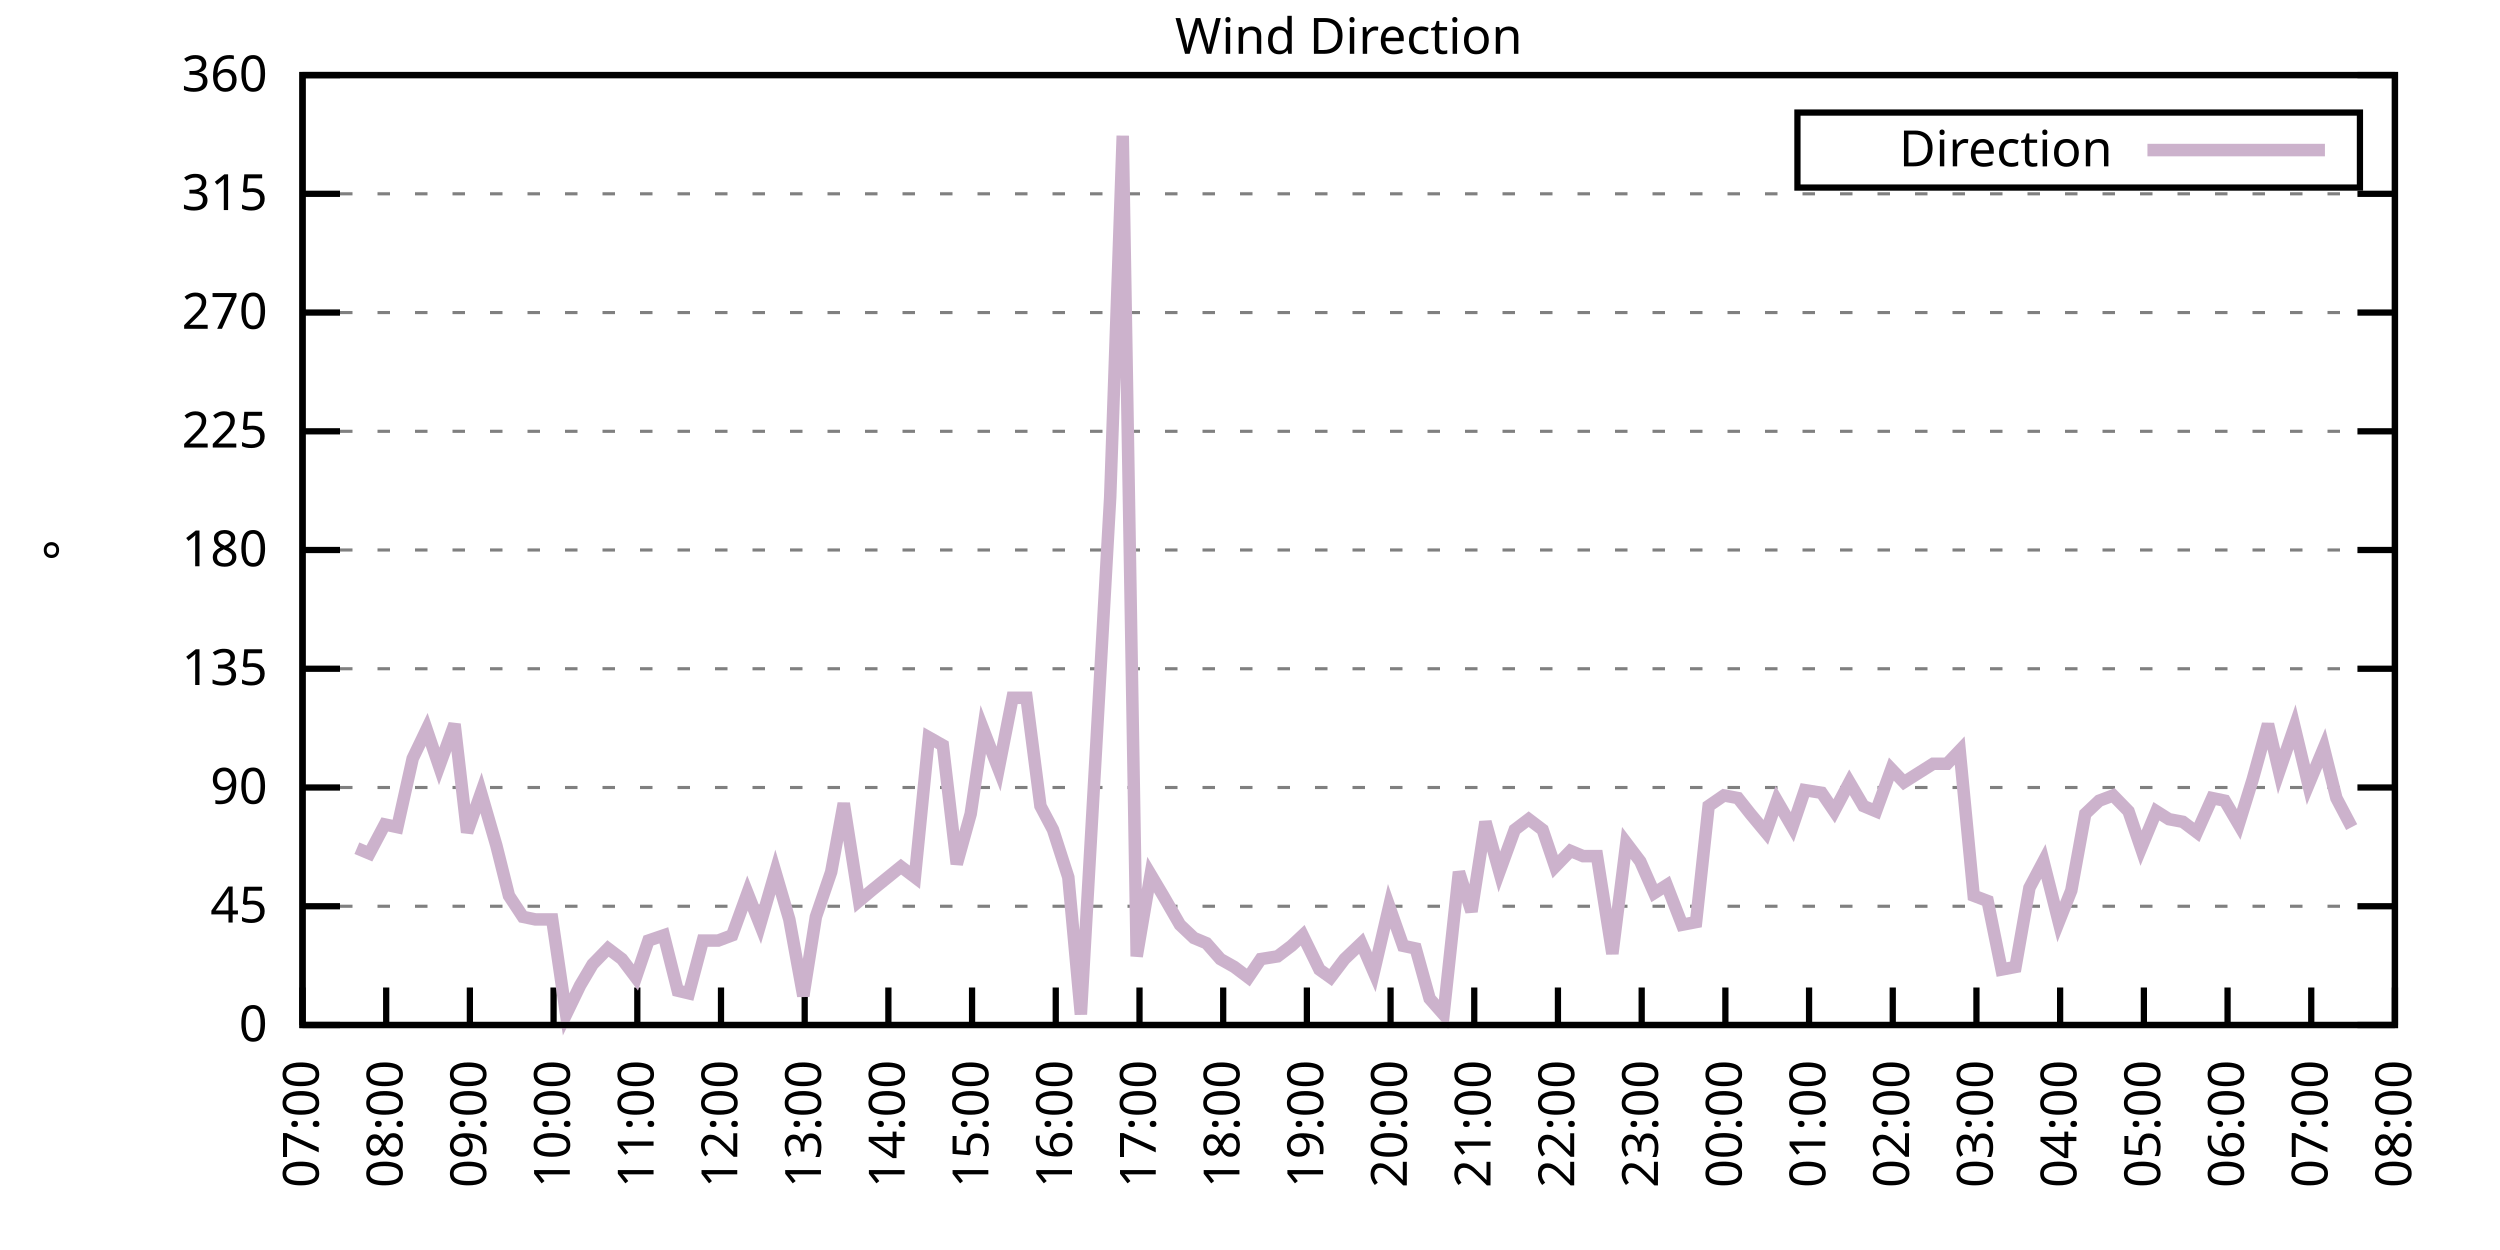
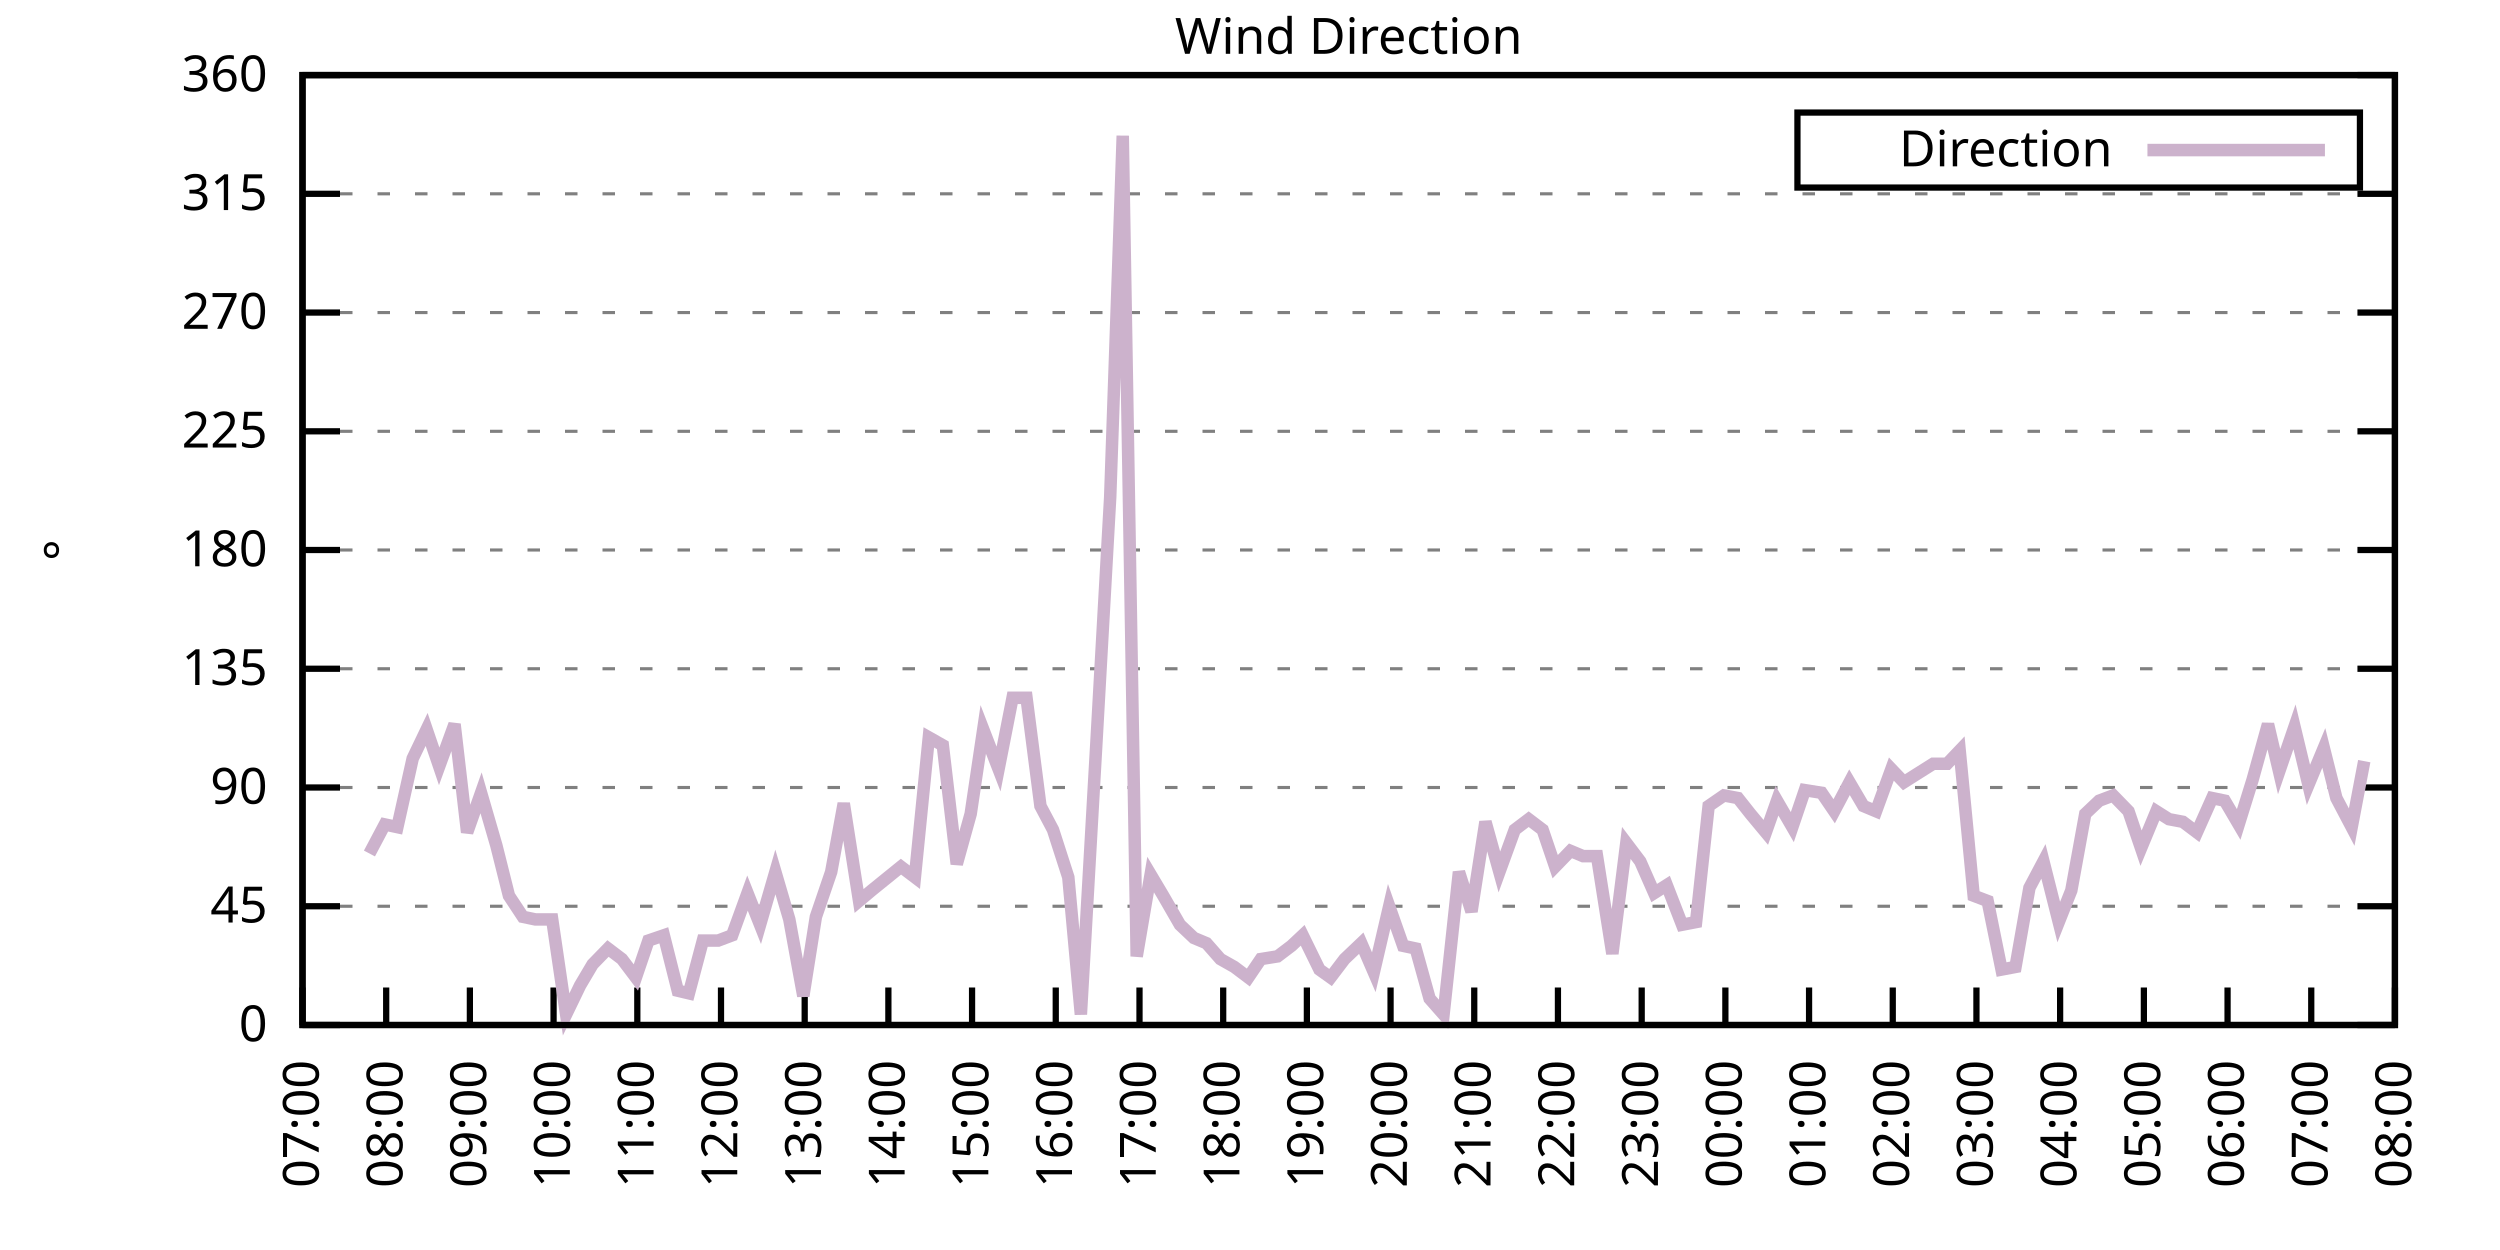
<svg xmlns="http://www.w3.org/2000/svg" xmlns:xlink="http://www.w3.org/1999/xlink" width="400" height="200" viewBox="0 0 400 200">
  <g id="gnuplot_canvas">
    <rect x="0" y="0" width="400" height="200" fill="none" />
    <defs>
      <circle id="gpDot" r="0.5" stroke-width="0.5" stroke="currentColor" />
      <path id="gpPt0" stroke-width="0.333" stroke="currentColor" d="M-1,0 h2 M0,-1 v2" />
      <path id="gpPt1" stroke-width="0.333" stroke="currentColor" d="M-1,-1 L1,1 M1,-1 L-1,1" />
      <path id="gpPt2" stroke-width="0.333" stroke="currentColor" d="M-1,0 L1,0 M0,-1 L0,1 M-1,-1 L1,1 M-1,1 L1,-1" />
      <rect id="gpPt3" stroke-width="0.333" stroke="currentColor" x="-1" y="-1" width="2" height="2" />
      <rect id="gpPt4" stroke-width="0.333" stroke="currentColor" fill="currentColor" x="-1" y="-1" width="2" height="2" />
      <circle id="gpPt5" stroke-width="0.333" stroke="currentColor" cx="0" cy="0" r="1" />
      <use xlink:href="#gpPt5" id="gpPt6" fill="currentColor" stroke="none" />
      <path id="gpPt7" stroke-width="0.333" stroke="currentColor" d="M0,-1.33 L-1.33,0.67 L1.33,0.67 z" />
      <use xlink:href="#gpPt7" id="gpPt8" fill="currentColor" stroke="none" />
      <use xlink:href="#gpPt7" id="gpPt9" stroke="currentColor" transform="rotate(180)" />
      <use xlink:href="#gpPt9" id="gpPt10" fill="currentColor" stroke="none" />
      <use xlink:href="#gpPt3" id="gpPt11" stroke="currentColor" transform="rotate(45)" />
      <use xlink:href="#gpPt11" id="gpPt12" fill="currentColor" stroke="none" />
      <path id="gpPt13" stroke-width="0.333" stroke="currentColor" d="M0,1.330 L1.265,0.411 L0.782,-1.067 L-0.782,-1.076 L-1.265,0.411 z" />
      <use xlink:href="#gpPt13" id="gpPt14" fill="currentColor" stroke="none" />
      <filter id="textbox" filterUnits="objectBoundingBox" x="0" y="0" height="1" width="1">
        <feFlood flood-color="white" flood-opacity="1" result="bgnd" />
        <feComposite in="SourceGraphic" in2="bgnd" operator="atop" />
      </filter>
      <filter id="greybox" filterUnits="objectBoundingBox" x="0" y="0" height="1" width="1">
        <feFlood flood-color="lightgrey" flood-opacity="1" result="grey" />
        <feComposite in="SourceGraphic" in2="grey" operator="atop" />
      </filter>
    </defs>
    <g fill="none" color="white" stroke="currentColor" stroke-width="1.00" stroke-linecap="butt" stroke-linejoin="miter">
</g>
    <g fill="none" color="black" stroke="currentColor" stroke-width="1.00" stroke-linecap="butt" stroke-linejoin="miter">
      <g stroke="none" shape-rendering="crispEdges">
        <polygon fill="rgb(255, 255, 255)" points="48.40,164.00 383.18,164.00 383.18,12.02 48.40,12.02 " />
      </g>
    </g>
    <g fill="none" color="black" stroke="currentColor" stroke-width="1.00" stroke-linecap="butt" stroke-linejoin="miter">
</g>
    <g fill="none" color="black" stroke="black" stroke-width="0.50" stroke-linecap="butt" stroke-linejoin="miter">
</g>
    <g fill="none" color="gray" stroke="currentColor" stroke-width="0.50" stroke-linecap="butt" stroke-linejoin="miter">
      <path stroke="gray" stroke-dasharray="2,4" class="gridline" d="M48.40,164.00 L383.19,164.00  " />
    </g>
    <g fill="none" color="gray" stroke="gray" stroke-width="1.00" stroke-linecap="butt" stroke-linejoin="miter">
</g>
    <g fill="none" color="black" stroke="currentColor" stroke-width="1.00" stroke-linecap="butt" stroke-linejoin="miter">
      <path stroke="black" d="M48.40,164.00 L54.40,164.00 M383.19,164.00 L377.19,164.00  " />
      <g transform="translate(42.80,166.60)" stroke="none" fill="black" font-family="Sans" font-size="8.00" text-anchor="end">
        <text>
          <tspan font-family="Sans"> 0</tspan>
        </text>
      </g>
    </g>
    <g fill="none" color="black" stroke="currentColor" stroke-width="1.00" stroke-linecap="butt" stroke-linejoin="miter">
</g>
    <g fill="none" color="black" stroke="black" stroke-width="0.50" stroke-linecap="butt" stroke-linejoin="miter">
</g>
    <g fill="none" color="gray" stroke="currentColor" stroke-width="0.50" stroke-linecap="butt" stroke-linejoin="miter">
      <path stroke="gray" stroke-dasharray="2,4" class="gridline" d="M48.40,145.00 L383.19,145.00  " />
    </g>
    <g fill="none" color="gray" stroke="gray" stroke-width="1.00" stroke-linecap="butt" stroke-linejoin="miter">
</g>
    <g fill="none" color="black" stroke="currentColor" stroke-width="1.00" stroke-linecap="butt" stroke-linejoin="miter">
      <path stroke="black" d="M48.40,145.00 L54.40,145.00 M383.19,145.00 L377.19,145.00  " />
      <g transform="translate(42.80,147.60)" stroke="none" fill="black" font-family="Sans" font-size="8.00" text-anchor="end">
        <text>
          <tspan font-family="Sans"> 45</tspan>
        </text>
      </g>
    </g>
    <g fill="none" color="black" stroke="currentColor" stroke-width="1.00" stroke-linecap="butt" stroke-linejoin="miter">
</g>
    <g fill="none" color="black" stroke="black" stroke-width="0.50" stroke-linecap="butt" stroke-linejoin="miter">
</g>
    <g fill="none" color="gray" stroke="currentColor" stroke-width="0.50" stroke-linecap="butt" stroke-linejoin="miter">
      <path stroke="gray" stroke-dasharray="2,4" class="gridline" d="M48.40,126.00 L383.19,126.00  " />
    </g>
    <g fill="none" color="gray" stroke="gray" stroke-width="1.00" stroke-linecap="butt" stroke-linejoin="miter">
</g>
    <g fill="none" color="black" stroke="currentColor" stroke-width="1.00" stroke-linecap="butt" stroke-linejoin="miter">
      <path stroke="black" d="M48.40,126.00 L54.40,126.00 M383.19,126.00 L377.19,126.00  " />
      <g transform="translate(42.80,128.60)" stroke="none" fill="black" font-family="Sans" font-size="8.00" text-anchor="end">
        <text>
          <tspan font-family="Sans"> 90</tspan>
        </text>
      </g>
    </g>
    <g fill="none" color="black" stroke="currentColor" stroke-width="1.00" stroke-linecap="butt" stroke-linejoin="miter">
</g>
    <g fill="none" color="black" stroke="black" stroke-width="0.50" stroke-linecap="butt" stroke-linejoin="miter">
</g>
    <g fill="none" color="gray" stroke="currentColor" stroke-width="0.50" stroke-linecap="butt" stroke-linejoin="miter">
      <path stroke="gray" stroke-dasharray="2,4" class="gridline" d="M48.40,107.00 L383.19,107.00  " />
    </g>
    <g fill="none" color="gray" stroke="gray" stroke-width="1.00" stroke-linecap="butt" stroke-linejoin="miter">
</g>
    <g fill="none" color="black" stroke="currentColor" stroke-width="1.00" stroke-linecap="butt" stroke-linejoin="miter">
      <path stroke="black" d="M48.40,107.00 L54.40,107.00 M383.19,107.00 L377.19,107.00  " />
      <g transform="translate(42.80,109.60)" stroke="none" fill="black" font-family="Sans" font-size="8.00" text-anchor="end">
        <text>
          <tspan font-family="Sans"> 135</tspan>
        </text>
      </g>
    </g>
    <g fill="none" color="black" stroke="currentColor" stroke-width="1.00" stroke-linecap="butt" stroke-linejoin="miter">
</g>
    <g fill="none" color="black" stroke="black" stroke-width="0.50" stroke-linecap="butt" stroke-linejoin="miter">
</g>
    <g fill="none" color="gray" stroke="currentColor" stroke-width="0.50" stroke-linecap="butt" stroke-linejoin="miter">
      <path stroke="gray" stroke-dasharray="2,4" class="gridline" d="M48.40,88.00 L383.19,88.00  " />
    </g>
    <g fill="none" color="gray" stroke="gray" stroke-width="1.00" stroke-linecap="butt" stroke-linejoin="miter">
</g>
    <g fill="none" color="black" stroke="currentColor" stroke-width="1.00" stroke-linecap="butt" stroke-linejoin="miter">
      <path stroke="black" d="M48.40,88.00 L54.40,88.00 M383.19,88.00 L377.19,88.00  " />
      <g transform="translate(42.80,90.60)" stroke="none" fill="black" font-family="Sans" font-size="8.00" text-anchor="end">
        <text>
          <tspan font-family="Sans"> 180</tspan>
        </text>
      </g>
    </g>
    <g fill="none" color="black" stroke="currentColor" stroke-width="1.00" stroke-linecap="butt" stroke-linejoin="miter">
</g>
    <g fill="none" color="black" stroke="black" stroke-width="0.50" stroke-linecap="butt" stroke-linejoin="miter">
</g>
    <g fill="none" color="gray" stroke="currentColor" stroke-width="0.50" stroke-linecap="butt" stroke-linejoin="miter">
      <path stroke="gray" stroke-dasharray="2,4" class="gridline" d="M48.40,69.01 L383.19,69.01  " />
    </g>
    <g fill="none" color="gray" stroke="gray" stroke-width="1.00" stroke-linecap="butt" stroke-linejoin="miter">
</g>
    <g fill="none" color="black" stroke="currentColor" stroke-width="1.00" stroke-linecap="butt" stroke-linejoin="miter">
      <path stroke="black" d="M48.40,69.01 L54.40,69.01 M383.19,69.01 L377.19,69.01  " />
      <g transform="translate(42.80,71.61)" stroke="none" fill="black" font-family="Sans" font-size="8.00" text-anchor="end">
        <text>
          <tspan font-family="Sans"> 225</tspan>
        </text>
      </g>
    </g>
    <g fill="none" color="black" stroke="currentColor" stroke-width="1.00" stroke-linecap="butt" stroke-linejoin="miter">
</g>
    <g fill="none" color="black" stroke="black" stroke-width="0.50" stroke-linecap="butt" stroke-linejoin="miter">
</g>
    <g fill="none" color="gray" stroke="currentColor" stroke-width="0.50" stroke-linecap="butt" stroke-linejoin="miter">
      <path stroke="gray" stroke-dasharray="2,4" class="gridline" d="M48.40,50.01 L383.19,50.01  " />
    </g>
    <g fill="none" color="gray" stroke="gray" stroke-width="1.00" stroke-linecap="butt" stroke-linejoin="miter">
</g>
    <g fill="none" color="black" stroke="currentColor" stroke-width="1.00" stroke-linecap="butt" stroke-linejoin="miter">
      <path stroke="black" d="M48.40,50.01 L54.40,50.01 M383.19,50.01 L377.19,50.01  " />
      <g transform="translate(42.80,52.61)" stroke="none" fill="black" font-family="Sans" font-size="8.00" text-anchor="end">
        <text>
          <tspan font-family="Sans"> 270</tspan>
        </text>
      </g>
    </g>
    <g fill="none" color="black" stroke="currentColor" stroke-width="1.00" stroke-linecap="butt" stroke-linejoin="miter">
</g>
    <g fill="none" color="black" stroke="black" stroke-width="0.50" stroke-linecap="butt" stroke-linejoin="miter">
</g>
    <g fill="none" color="gray" stroke="currentColor" stroke-width="0.50" stroke-linecap="butt" stroke-linejoin="miter">
      <path stroke="gray" stroke-dasharray="2,4" class="gridline" d="M48.40,31.01 L383.19,31.01  " />
    </g>
    <g fill="none" color="gray" stroke="gray" stroke-width="1.00" stroke-linecap="butt" stroke-linejoin="miter">
</g>
    <g fill="none" color="black" stroke="currentColor" stroke-width="1.00" stroke-linecap="butt" stroke-linejoin="miter">
      <path stroke="black" d="M48.40,31.01 L54.40,31.01 M383.19,31.01 L377.19,31.01  " />
      <g transform="translate(42.80,33.61)" stroke="none" fill="black" font-family="Sans" font-size="8.00" text-anchor="end">
        <text>
          <tspan font-family="Sans"> 315</tspan>
        </text>
      </g>
    </g>
    <g fill="none" color="black" stroke="currentColor" stroke-width="1.00" stroke-linecap="butt" stroke-linejoin="miter">
</g>
    <g fill="none" color="black" stroke="black" stroke-width="0.50" stroke-linecap="butt" stroke-linejoin="miter">
</g>
    <g fill="none" color="gray" stroke="currentColor" stroke-width="0.50" stroke-linecap="butt" stroke-linejoin="miter">
      <path stroke="gray" stroke-dasharray="2,4" class="gridline" d="M48.40,12.01 L383.19,12.01  " />
    </g>
    <g fill="none" color="gray" stroke="gray" stroke-width="1.00" stroke-linecap="butt" stroke-linejoin="miter">
</g>
    <g fill="none" color="black" stroke="currentColor" stroke-width="1.00" stroke-linecap="butt" stroke-linejoin="miter">
      <path stroke="black" d="M48.40,12.01 L54.40,12.01 M383.19,12.01 L377.19,12.01  " />
      <g transform="translate(42.80,14.61)" stroke="none" fill="black" font-family="Sans" font-size="8.00" text-anchor="end">
        <text>
          <tspan font-family="Sans"> 360</tspan>
        </text>
      </g>
    </g>
    <g fill="none" color="black" stroke="currentColor" stroke-width="1.00" stroke-linecap="butt" stroke-linejoin="miter">
      <path stroke="black" d="M48.40,164.00 L48.40,158.00  " />
      <g transform="translate(51.00,169.60) rotate(270.00)" stroke="none" fill="black" font-family="Sans" font-size="8.00" text-anchor="end">
        <text>
          <tspan font-family="Sans">07:00</tspan>
        </text>
      </g>
    </g>
    <g fill="none" color="black" stroke="currentColor" stroke-width="1.00" stroke-linecap="butt" stroke-linejoin="miter">
      <path stroke="black" d="M61.79,164.00 L61.79,158.00  " />
      <g transform="translate(64.39,169.60) rotate(270.00)" stroke="none" fill="black" font-family="Sans" font-size="8.00" text-anchor="end">
        <text>
          <tspan font-family="Sans">08:00</tspan>
        </text>
      </g>
    </g>
    <g fill="none" color="black" stroke="currentColor" stroke-width="1.00" stroke-linecap="butt" stroke-linejoin="miter">
      <path stroke="black" d="M75.18,164.00 L75.18,158.00  " />
      <g transform="translate(77.78,169.60) rotate(270.00)" stroke="none" fill="black" font-family="Sans" font-size="8.00" text-anchor="end">
        <text>
          <tspan font-family="Sans">09:00</tspan>
        </text>
      </g>
    </g>
    <g fill="none" color="black" stroke="currentColor" stroke-width="1.00" stroke-linecap="butt" stroke-linejoin="miter">
      <path stroke="black" d="M88.57,164.00 L88.57,158.00  " />
      <g transform="translate(91.17,169.60) rotate(270.00)" stroke="none" fill="black" font-family="Sans" font-size="8.00" text-anchor="end">
        <text>
          <tspan font-family="Sans">10:00</tspan>
        </text>
      </g>
    </g>
    <g fill="none" color="black" stroke="currentColor" stroke-width="1.00" stroke-linecap="butt" stroke-linejoin="miter">
      <path stroke="black" d="M101.97,164.00 L101.97,158.00  " />
      <g transform="translate(104.57,169.60) rotate(270.00)" stroke="none" fill="black" font-family="Sans" font-size="8.00" text-anchor="end">
        <text>
          <tspan font-family="Sans">11:00</tspan>
        </text>
      </g>
    </g>
    <g fill="none" color="black" stroke="currentColor" stroke-width="1.00" stroke-linecap="butt" stroke-linejoin="miter">
      <path stroke="black" d="M115.36,164.00 L115.36,158.00  " />
      <g transform="translate(117.96,169.60) rotate(270.00)" stroke="none" fill="black" font-family="Sans" font-size="8.00" text-anchor="end">
        <text>
          <tspan font-family="Sans">12:00</tspan>
        </text>
      </g>
    </g>
    <g fill="none" color="black" stroke="currentColor" stroke-width="1.00" stroke-linecap="butt" stroke-linejoin="miter">
      <path stroke="black" d="M128.75,164.00 L128.75,158.00  " />
      <g transform="translate(131.35,169.60) rotate(270.00)" stroke="none" fill="black" font-family="Sans" font-size="8.00" text-anchor="end">
        <text>
          <tspan font-family="Sans">13:00</tspan>
        </text>
      </g>
    </g>
    <g fill="none" color="black" stroke="currentColor" stroke-width="1.00" stroke-linecap="butt" stroke-linejoin="miter">
      <path stroke="black" d="M142.14,164.00 L142.14,158.00  " />
      <g transform="translate(144.74,169.60) rotate(270.00)" stroke="none" fill="black" font-family="Sans" font-size="8.00" text-anchor="end">
        <text>
          <tspan font-family="Sans">14:00</tspan>
        </text>
      </g>
    </g>
    <g fill="none" color="black" stroke="currentColor" stroke-width="1.00" stroke-linecap="butt" stroke-linejoin="miter">
      <path stroke="black" d="M155.53,164.00 L155.53,158.00  " />
      <g transform="translate(158.13,169.60) rotate(270.00)" stroke="none" fill="black" font-family="Sans" font-size="8.00" text-anchor="end">
        <text>
          <tspan font-family="Sans">15:00</tspan>
        </text>
      </g>
    </g>
    <g fill="none" color="black" stroke="currentColor" stroke-width="1.00" stroke-linecap="butt" stroke-linejoin="miter">
      <path stroke="black" d="M168.92,164.00 L168.92,158.00  " />
      <g transform="translate(171.52,169.60) rotate(270.00)" stroke="none" fill="black" font-family="Sans" font-size="8.00" text-anchor="end">
        <text>
          <tspan font-family="Sans">16:00</tspan>
        </text>
      </g>
    </g>
    <g fill="none" color="black" stroke="currentColor" stroke-width="1.00" stroke-linecap="butt" stroke-linejoin="miter">
      <path stroke="black" d="M182.32,164.00 L182.32,158.00  " />
      <g transform="translate(184.92,169.60) rotate(270.00)" stroke="none" fill="black" font-family="Sans" font-size="8.00" text-anchor="end">
        <text>
          <tspan font-family="Sans">17:00</tspan>
        </text>
      </g>
    </g>
    <g fill="none" color="black" stroke="currentColor" stroke-width="1.00" stroke-linecap="butt" stroke-linejoin="miter">
      <path stroke="black" d="M195.71,164.00 L195.71,158.00  " />
      <g transform="translate(198.31,169.60) rotate(270.00)" stroke="none" fill="black" font-family="Sans" font-size="8.00" text-anchor="end">
        <text>
          <tspan font-family="Sans">18:00</tspan>
        </text>
      </g>
    </g>
    <g fill="none" color="black" stroke="currentColor" stroke-width="1.00" stroke-linecap="butt" stroke-linejoin="miter">
      <path stroke="black" d="M209.10,164.00 L209.10,158.00  " />
      <g transform="translate(211.70,169.60) rotate(270.00)" stroke="none" fill="black" font-family="Sans" font-size="8.00" text-anchor="end">
        <text>
          <tspan font-family="Sans">19:00</tspan>
        </text>
      </g>
    </g>
    <g fill="none" color="black" stroke="currentColor" stroke-width="1.00" stroke-linecap="butt" stroke-linejoin="miter">
      <path stroke="black" d="M222.49,164.00 L222.49,158.00  " />
      <g transform="translate(225.09,169.60) rotate(270.00)" stroke="none" fill="black" font-family="Sans" font-size="8.00" text-anchor="end">
        <text>
          <tspan font-family="Sans">20:00</tspan>
        </text>
      </g>
    </g>
    <g fill="none" color="black" stroke="currentColor" stroke-width="1.00" stroke-linecap="butt" stroke-linejoin="miter">
      <path stroke="black" d="M235.88,164.00 L235.88,158.00  " />
      <g transform="translate(238.48,169.60) rotate(270.00)" stroke="none" fill="black" font-family="Sans" font-size="8.00" text-anchor="end">
        <text>
          <tspan font-family="Sans">21:00</tspan>
        </text>
      </g>
    </g>
    <g fill="none" color="black" stroke="currentColor" stroke-width="1.00" stroke-linecap="butt" stroke-linejoin="miter">
      <path stroke="black" d="M249.27,164.00 L249.27,158.00  " />
      <g transform="translate(251.87,169.60) rotate(270.00)" stroke="none" fill="black" font-family="Sans" font-size="8.00" text-anchor="end">
        <text>
          <tspan font-family="Sans">22:00</tspan>
        </text>
      </g>
    </g>
    <g fill="none" color="black" stroke="currentColor" stroke-width="1.00" stroke-linecap="butt" stroke-linejoin="miter">
      <path stroke="black" d="M262.67,164.00 L262.67,158.00  " />
      <g transform="translate(265.27,169.60) rotate(270.00)" stroke="none" fill="black" font-family="Sans" font-size="8.00" text-anchor="end">
        <text>
          <tspan font-family="Sans">23:00</tspan>
        </text>
      </g>
    </g>
    <g fill="none" color="black" stroke="currentColor" stroke-width="1.00" stroke-linecap="butt" stroke-linejoin="miter">
      <path stroke="black" d="M276.06,164.00 L276.06,158.00  " />
      <g transform="translate(278.66,169.60) rotate(270.00)" stroke="none" fill="black" font-family="Sans" font-size="8.00" text-anchor="end">
        <text>
          <tspan font-family="Sans">00:00</tspan>
        </text>
      </g>
    </g>
    <g fill="none" color="black" stroke="currentColor" stroke-width="1.00" stroke-linecap="butt" stroke-linejoin="miter">
      <path stroke="black" d="M289.45,164.00 L289.45,158.00  " />
      <g transform="translate(292.05,169.60) rotate(270.00)" stroke="none" fill="black" font-family="Sans" font-size="8.00" text-anchor="end">
        <text>
          <tspan font-family="Sans">01:00</tspan>
        </text>
      </g>
    </g>
    <g fill="none" color="black" stroke="currentColor" stroke-width="1.00" stroke-linecap="butt" stroke-linejoin="miter">
      <path stroke="black" d="M302.84,164.00 L302.84,158.00  " />
      <g transform="translate(305.44,169.60) rotate(270.00)" stroke="none" fill="black" font-family="Sans" font-size="8.00" text-anchor="end">
        <text>
          <tspan font-family="Sans">02:00</tspan>
        </text>
      </g>
    </g>
    <g fill="none" color="black" stroke="currentColor" stroke-width="1.00" stroke-linecap="butt" stroke-linejoin="miter">
      <path stroke="black" d="M316.23,164.00 L316.23,158.00  " />
      <g transform="translate(318.83,169.60) rotate(270.00)" stroke="none" fill="black" font-family="Sans" font-size="8.00" text-anchor="end">
        <text>
          <tspan font-family="Sans">03:00</tspan>
        </text>
      </g>
    </g>
    <g fill="none" color="black" stroke="currentColor" stroke-width="1.00" stroke-linecap="butt" stroke-linejoin="miter">
      <path stroke="black" d="M329.62,164.00 L329.62,158.00  " />
      <g transform="translate(332.22,169.60) rotate(270.00)" stroke="none" fill="black" font-family="Sans" font-size="8.00" text-anchor="end">
        <text>
          <tspan font-family="Sans">04:00</tspan>
        </text>
      </g>
    </g>
    <g fill="none" color="black" stroke="currentColor" stroke-width="1.00" stroke-linecap="butt" stroke-linejoin="miter">
      <path stroke="black" d="M343.02,164.00 L343.02,158.00  " />
      <g transform="translate(345.62,169.60) rotate(270.00)" stroke="none" fill="black" font-family="Sans" font-size="8.00" text-anchor="end">
        <text>
          <tspan font-family="Sans">05:00</tspan>
        </text>
      </g>
    </g>
    <g fill="none" color="black" stroke="currentColor" stroke-width="1.00" stroke-linecap="butt" stroke-linejoin="miter">
      <path stroke="black" d="M356.41,164.00 L356.41,158.00  " />
      <g transform="translate(359.01,169.60) rotate(270.00)" stroke="none" fill="black" font-family="Sans" font-size="8.00" text-anchor="end">
        <text>
          <tspan font-family="Sans">06:00</tspan>
        </text>
      </g>
    </g>
    <g fill="none" color="black" stroke="currentColor" stroke-width="1.00" stroke-linecap="butt" stroke-linejoin="miter">
      <path stroke="black" d="M369.80,164.00 L369.80,158.00  " />
      <g transform="translate(372.40,169.60) rotate(270.00)" stroke="none" fill="black" font-family="Sans" font-size="8.00" text-anchor="end">
        <text>
          <tspan font-family="Sans">07:00</tspan>
        </text>
      </g>
    </g>
    <g fill="none" color="black" stroke="currentColor" stroke-width="1.00" stroke-linecap="butt" stroke-linejoin="miter">
      <path stroke="black" d="M383.19,164.00 L383.19,158.00  " />
      <g transform="translate(385.79,169.60) rotate(270.00)" stroke="none" fill="black" font-family="Sans" font-size="8.00" text-anchor="end">
        <text>
          <tspan font-family="Sans">08:00</tspan>
        </text>
      </g>
    </g>
    <g fill="none" color="black" stroke="currentColor" stroke-width="1.00" stroke-linecap="butt" stroke-linejoin="miter">
</g>
    <g fill="none" color="black" stroke="currentColor" stroke-width="1.00" stroke-linecap="butt" stroke-linejoin="miter">
      <path stroke="black" d="M48.40,12.01 L48.40,164.00 L383.19,164.00 L383.19,12.01 L48.40,12.01 Z  " />
    </g>
    <g fill="none" color="black" stroke="currentColor" stroke-width="1.00" stroke-linecap="butt" stroke-linejoin="miter">
</g>
    <g fill="none" color="black" stroke="currentColor" stroke-width="1.00" stroke-linecap="butt" stroke-linejoin="miter">
      <path stroke="black" d="M287.59,30.01 L287.59,18.01 L377.59,18.01 L377.59,30.01 L287.59,30.01 Z  " />
    </g>
    <g id="Wind_direction_plot_1">
      <g fill="none" color="white" stroke="black" stroke-width="2.00" stroke-linecap="butt" stroke-linejoin="miter">
</g>
      <g fill="none" color="black" stroke="currentColor" stroke-width="2.00" stroke-linecap="butt" stroke-linejoin="miter">
        <g transform="translate(337.99,26.61)" stroke="none" fill="black" font-family="Sans" font-size="8.00" text-anchor="end">
          <text>
            <tspan font-family="Sans">Direction</tspan>
          </text>
        </g>
      </g>
      <g fill="none" color="black" stroke="currentColor" stroke-width="2.00" stroke-linecap="butt" stroke-linejoin="miter">
-         <path stroke="rgb(204, 178, 204)" d="M343.59,24.01 L371.99,24.01 M57.10,135.71 L59.11,136.56 L61.57,131.91 L63.58,132.34 L66.03,121.36 L68.26,116.71   L70.27,122.62 L72.73,115.87 L74.74,133.18 L76.97,126.85 L79.42,135.29 L81.43,143.31 L83.66,146.69 L85.67,147.11   L88.35,147.11 L90.58,162.31 L92.82,157.67 L94.82,154.29 L97.28,151.76 L99.51,153.45 L101.74,156.40 L103.75,150.49   L106.21,149.65 L108.44,158.51 L110.22,158.93 L112.46,150.49 L114.91,150.49 L117.14,149.65 L119.60,142.89 L121.61,147.96   L124.06,139.51 L126.29,147.11 L128.53,159.36 L130.54,146.69 L132.99,139.51 L135.00,128.54 L137.45,144.16 L139.46,142.47   L144.15,138.67 L146.38,140.36 L148.61,117.98 L150.85,119.25 L153.08,138.25 L155.31,130.22 L157.32,116.71 L159.77,123.05   L162.01,111.65 L164.24,111.65 L166.47,128.96 L168.48,132.76 L170.93,140.36 L172.94,162.31 L175.40,119.25 L177.63,79.56   L179.64,21.72 L181.87,153.02 L184.10,139.93 L186.11,143.31 L188.79,147.96 L191.02,150.07 L193.03,150.91 L195.26,153.45   L197.49,154.71 L199.73,156.40 L201.73,153.45 L204.41,153.02 L206.64,151.33 L208.43,149.65 L211.11,155.13 L212.89,156.40   L215.13,153.45 L217.80,150.91 L219.81,155.56 L222.27,145.00 L224.50,151.33 L226.51,151.76 L228.74,159.78 L230.97,162.31   L233.43,139.51 L235.44,145.85 L237.67,131.49 L239.90,139.51 L242.36,132.76 L244.59,131.07 L246.82,132.76 L248.83,138.67   L251.28,136.14 L253.29,136.98 L255.52,136.98 L257.98,152.60 L260.21,134.87 L262.44,137.82 L264.67,142.89 L266.68,141.62   L269.14,147.96 L271.37,147.53 L273.38,128.96 L275.83,127.27 L278.07,127.69 L280.07,130.22 L282.53,133.18 L284.32,128.11   L286.77,132.34 L288.78,126.42 L291.46,126.85 L293.47,129.80 L295.92,125.16 L298.15,128.96 L300.16,129.80 L302.62,123.05   L304.63,125.16 L306.63,123.89 L309.31,122.20 L311.54,122.20 L313.55,120.09 L315.79,143.31 L318.02,144.16 L320.25,155.13   L322.48,154.71 L324.71,142.05 L326.95,137.82 L329.40,147.53 L331.41,142.47 L333.64,130.22 L335.87,128.11 L338.10,127.27   L340.56,129.80 L342.57,135.71 L345.02,129.80 L347.03,131.07 L349.26,131.49 L351.50,133.18 L353.95,127.69 L355.96,128.11   L358.19,131.91 L360.42,124.74 L362.88,115.87 L364.66,123.47 L367.12,116.29 L369.35,125.58 L371.81,119.67 L373.82,127.69   L376.27,132.34  " />
+         <path stroke="rgb(204, 178, 204)" d="M343.59,24.01 L371.99,24.01 M59.11,136.56 L61.57,131.91 L63.58,132.34 L66.03,121.36 L68.26,116.71 L70.27,122.62   L72.73,115.87 L74.74,133.18 L76.97,126.85 L79.42,135.29 L81.43,143.31 L83.66,146.69 L85.67,147.11 L88.35,147.11   L90.58,162.31 L92.82,157.67 L94.82,154.29 L97.28,151.76 L99.51,153.45 L101.74,156.40 L103.75,150.49 L106.21,149.65   L108.44,158.51 L110.22,158.93 L112.46,150.49 L114.91,150.49 L117.14,149.65 L119.60,142.89 L121.61,147.96 L124.06,139.51   L126.29,147.11 L128.53,159.36 L130.54,146.69 L132.99,139.51 L135.00,128.54 L137.45,144.16 L139.46,142.47 L144.15,138.67   L146.38,140.36 L148.61,117.98 L150.85,119.25 L153.08,138.25 L155.31,130.22 L157.32,116.71 L159.77,123.05 L162.01,111.65   L164.24,111.65 L166.47,128.96 L168.48,132.76 L170.93,140.36 L172.94,162.31 L175.40,119.25 L177.63,79.56 L179.64,21.72   L181.87,153.02 L184.10,139.93 L186.11,143.31 L188.79,147.96 L191.02,150.07 L193.03,150.91 L195.26,153.45 L197.49,154.71   L199.73,156.40 L201.73,153.45 L204.41,153.02 L206.64,151.33 L208.43,149.65 L211.11,155.13 L212.89,156.40 L215.13,153.45   L217.80,150.91 L219.81,155.56 L222.27,145.00 L224.50,151.33 L226.51,151.76 L228.74,159.78 L230.97,162.31 L233.43,139.51   L235.44,145.85 L237.67,131.49 L239.90,139.51 L242.36,132.76 L244.59,131.07 L246.82,132.76 L248.83,138.67 L251.28,136.14   L253.29,136.98 L255.52,136.98 L257.98,152.60 L260.21,134.87 L262.44,137.82 L264.67,142.89 L266.68,141.62 L269.14,147.96   L271.37,147.53 L273.38,128.96 L275.83,127.27 L278.07,127.69 L280.07,130.22 L282.53,133.18 L284.32,128.11 L286.77,132.34   L288.78,126.42 L291.46,126.85 L293.47,129.80 L295.92,125.16 L298.15,128.96 L300.16,129.80 L302.62,123.05 L304.63,125.16   L306.63,123.89 L309.31,122.20 L311.54,122.20 L313.55,120.09 L315.79,143.31 L318.02,144.16 L320.25,155.13 L322.48,154.71   L324.71,142.05 L326.95,137.82 L329.40,147.53 L331.41,142.47 L333.64,130.22 L335.87,128.11 L338.10,127.27 L340.56,129.80   L342.57,135.71 L345.02,129.80 L347.03,131.07 L349.26,131.49 L351.50,133.18 L353.95,127.69 L355.96,128.11 L358.19,131.91   L360.42,124.74 L362.88,115.87 L364.66,123.47 L367.12,116.29 L369.35,125.58 L371.81,119.67 L373.82,127.69 L376.27,132.34   L378.28,121.78  " />
      </g>
    </g>
    <g fill="none" color="black" stroke="currentColor" stroke-width="2.00" stroke-linecap="butt" stroke-linejoin="miter">
</g>
    <g fill="none" color="black" stroke="black" stroke-width="1.00" stroke-linecap="butt" stroke-linejoin="miter">
</g>
    <g fill="none" color="black" stroke="currentColor" stroke-width="1.00" stroke-linecap="butt" stroke-linejoin="miter">
      <path stroke="black" d="M48.40,12.01 L48.40,164.00 L383.19,164.00 L383.19,12.01 L48.40,12.01 Z  " />
      <g transform="translate(12.80,88.01) rotate(270.00)" stroke="none" fill="black" font-family="Sans" font-size="8.00" text-anchor="middle">
        <text>
          <tspan font-family="Sans">°</tspan>
        </text>
      </g>
    </g>
    <g fill="none" color="black" stroke="currentColor" stroke-width="1.00" stroke-linecap="butt" stroke-linejoin="miter">
</g>
    <g fill="none" color="black" stroke="currentColor" stroke-width="1.00" stroke-linecap="butt" stroke-linejoin="miter">
      <g transform="translate(215.79,8.61)" stroke="none" fill="black" font-family="Sans" font-size="8.00" text-anchor="middle">
        <text>
          <tspan font-family="Sans">Wind Direction</tspan>
        </text>
      </g>
    </g>
    <g fill="none" color="black" stroke="currentColor" stroke-width="1.00" stroke-linecap="butt" stroke-linejoin="miter">
</g>
  </g>
</svg>
